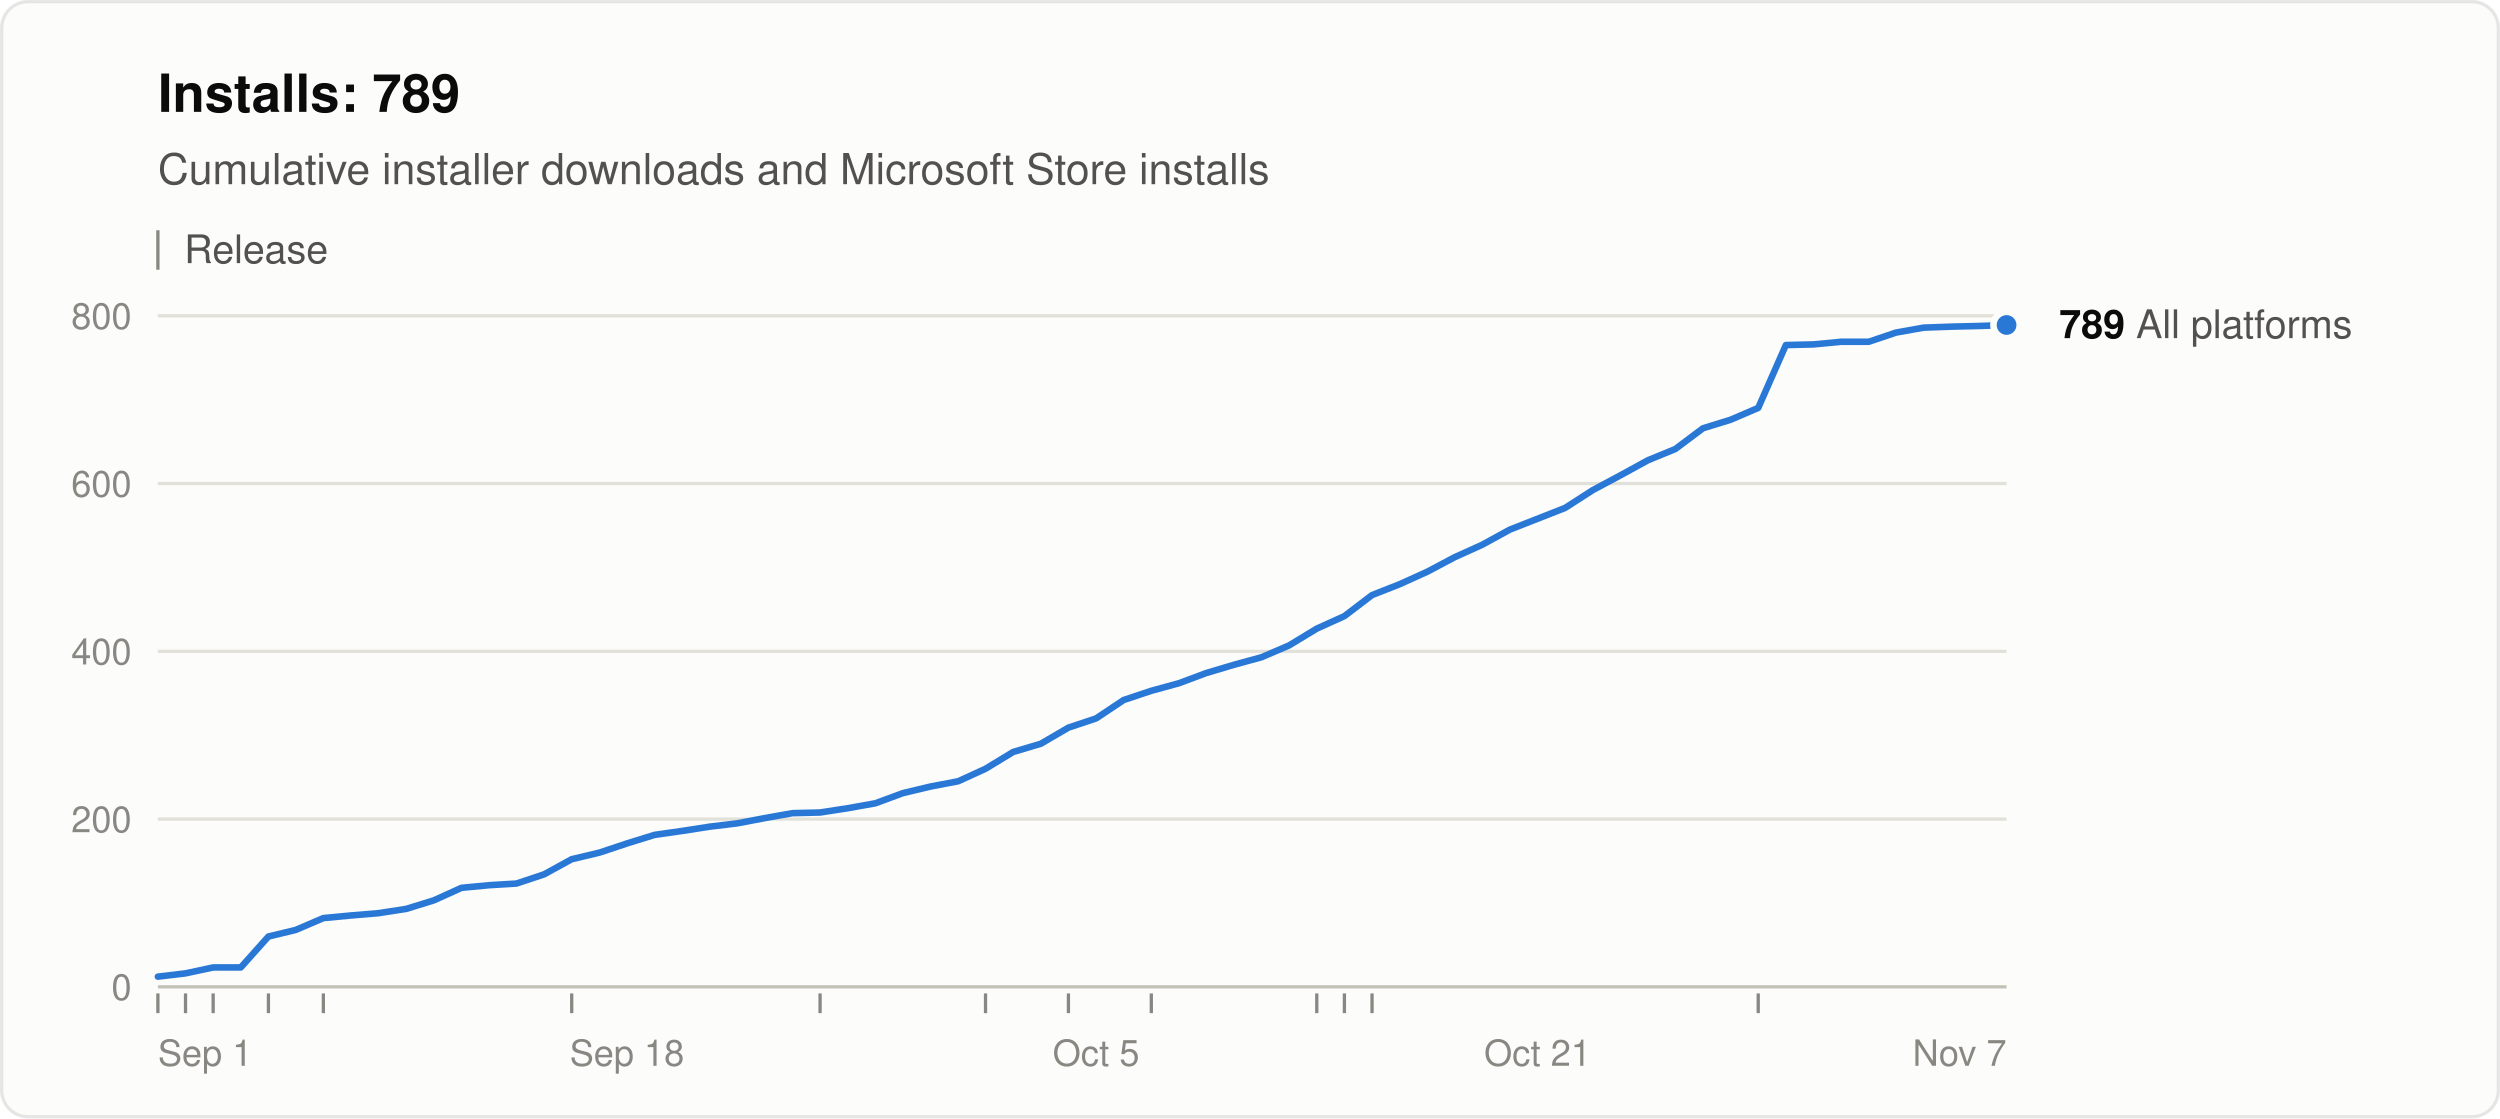
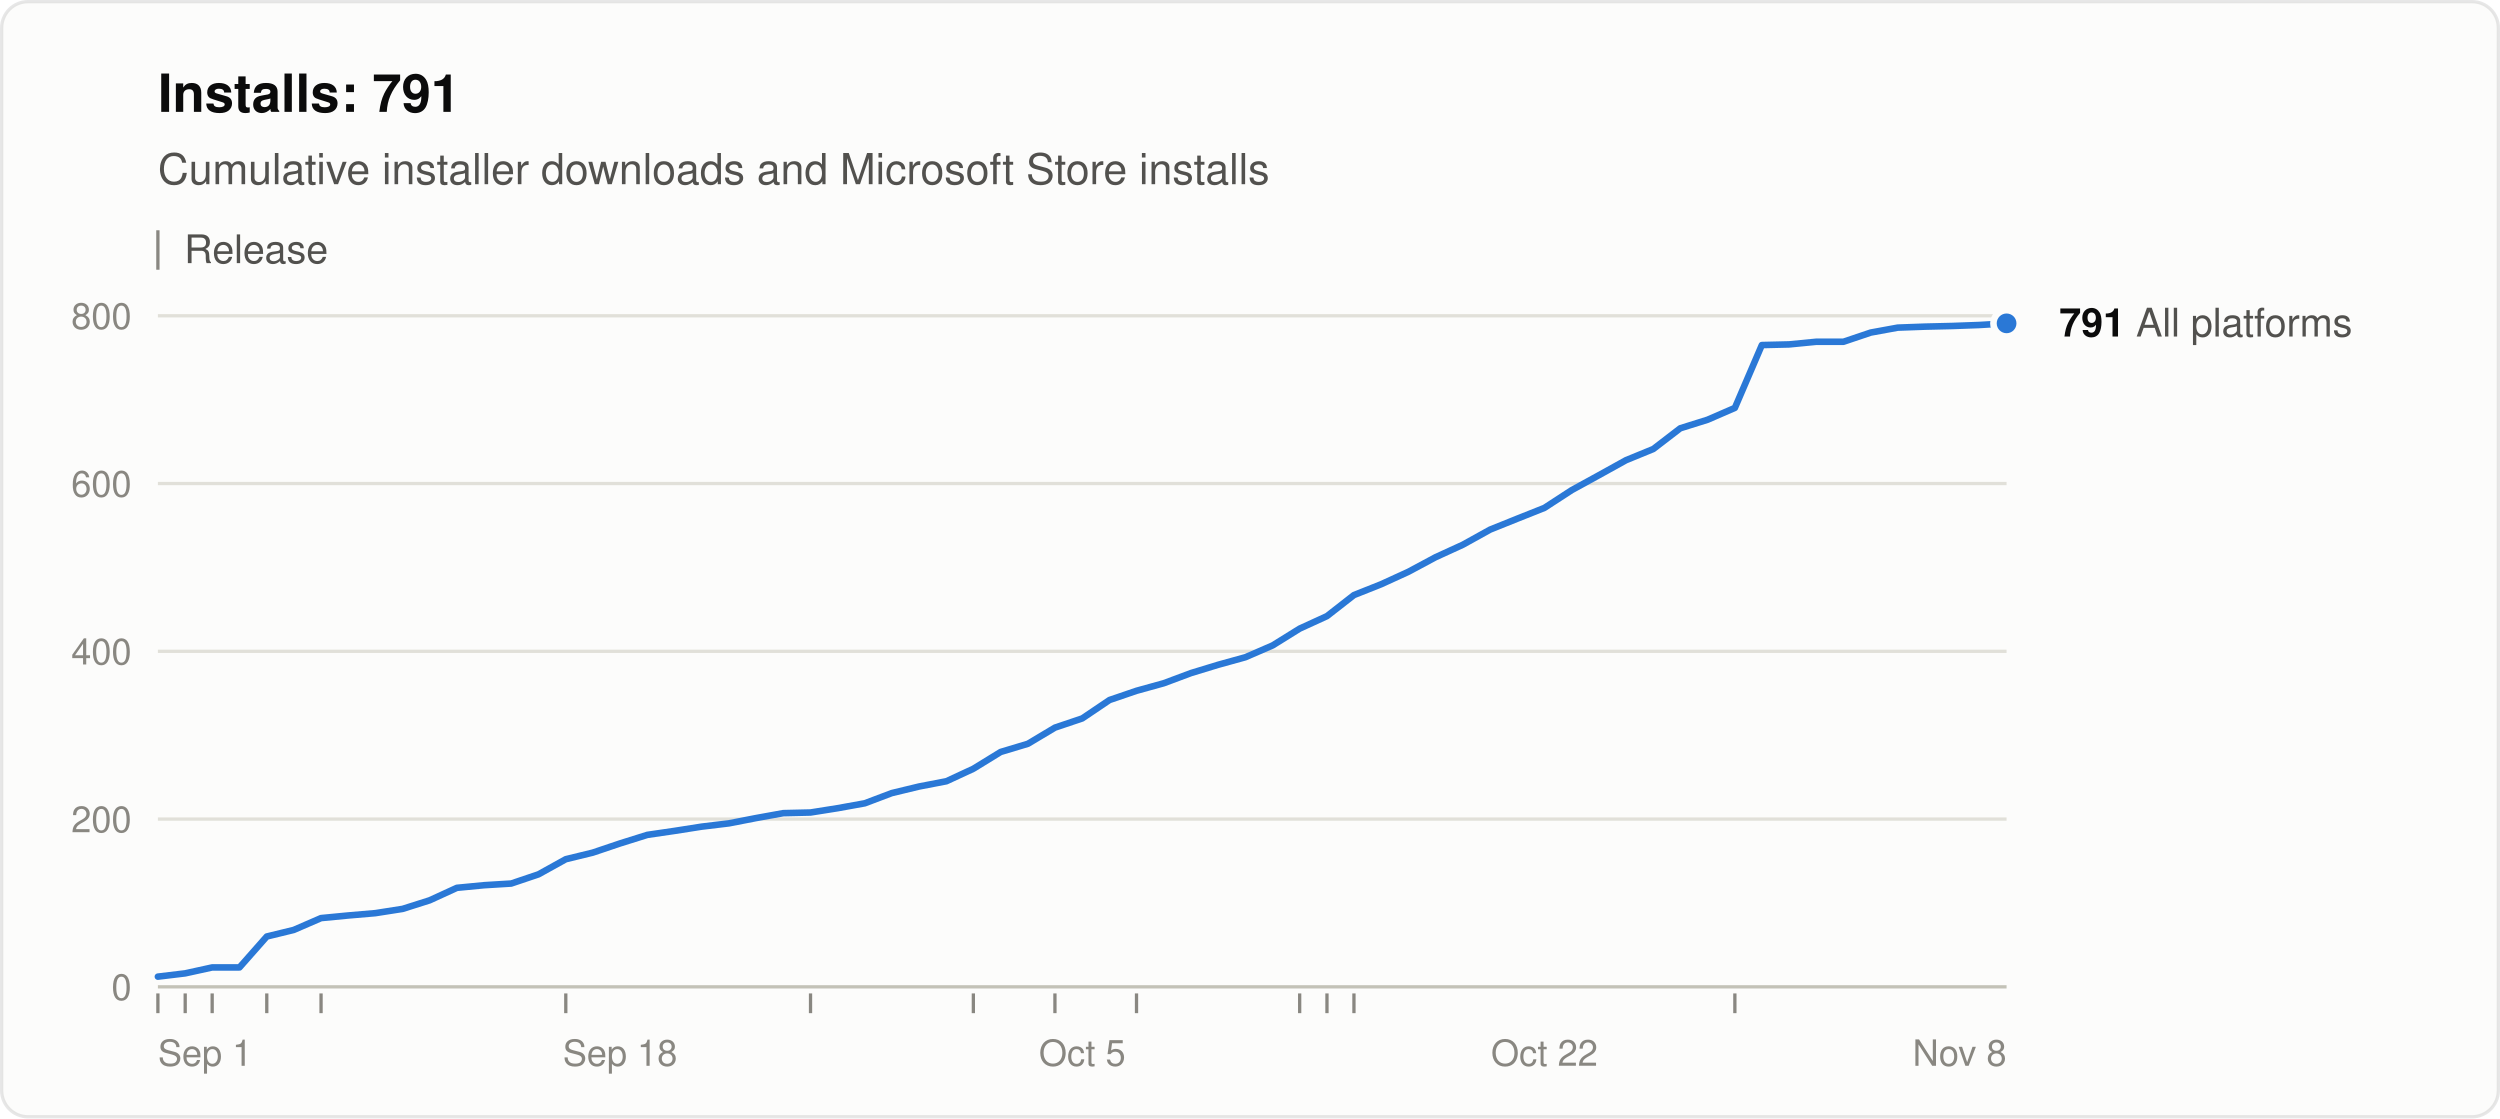
<svg xmlns="http://www.w3.org/2000/svg" width="760" height="340" viewBox="0 0 760 340" role="img" aria-labelledby="title desc" font-family="system-ui, -apple-system, &quot;Segoe UI&quot;, Helvetica, Arial, sans-serif">
  <rect x="0.5" y="0.5" width="759" height="339" rx="8" fill="#fcfcfb" stroke="rgba(11,11,11,0.10)" />
-   <text x="48" y="34" font-size="16" font-weight="600" fill="#0b0b0b">Installs: 789</text>
+   <text x="48" y="34" font-size="16" font-weight="600" fill="#0b0b0b">Installs: 791</text>
  <text x="48" y="56" font-size="13" fill="#52514e">Cumulative installer downloads and Microsoft Store installs</text>
  <line x1="48" y1="70" x2="48" y2="82" stroke="#898781" />
  <text x="56" y="80" font-size="12" fill="#52514e">Release</text>
  <line x1="48" y1="300.0" x2="610" y2="300.0" stroke="#c3c2b7" />
  <text x="40" y="304.0" font-size="11" text-anchor="end" fill="#898781" style="font-variant-numeric: tabular-nums">0</text>
  <line x1="48" y1="249.0" x2="610" y2="249.0" stroke="#e1e0d9" />
  <text x="40" y="253.0" font-size="11" text-anchor="end" fill="#898781" style="font-variant-numeric: tabular-nums">200</text>
  <line x1="48" y1="198.0" x2="610" y2="198.0" stroke="#e1e0d9" />
  <text x="40" y="202.0" font-size="11" text-anchor="end" fill="#898781" style="font-variant-numeric: tabular-nums">400</text>
  <line x1="48" y1="147.0" x2="610" y2="147.0" stroke="#e1e0d9" />
  <text x="40" y="151.0" font-size="11" text-anchor="end" fill="#898781" style="font-variant-numeric: tabular-nums">600</text>
  <line x1="48" y1="96.0" x2="610" y2="96.0" stroke="#e1e0d9" />
  <text x="40" y="100.0" font-size="11" text-anchor="end" fill="#898781" style="font-variant-numeric: tabular-nums">800</text>
  <text x="48.0" y="324" font-size="11" text-anchor="start" fill="#898781">Sep 1</text>
-   <text x="190.6" y="324" font-size="11" text-anchor="middle" fill="#898781">Sep 18</text>
-   <text x="333.2" y="324" font-size="11" text-anchor="middle" fill="#898781">Oct 5</text>
-   <text x="467.4" y="324" font-size="11" text-anchor="middle" fill="#898781">Oct 21</text>
-   <text x="610.0" y="324" font-size="11" text-anchor="end" fill="#898781">Nov 7</text>
+   <text x="188.5" y="324" font-size="11" text-anchor="middle" fill="#898781">Sep 18</text>
+   <text x="329.0" y="324" font-size="11" text-anchor="middle" fill="#898781">Oct 5</text>
+   <text x="469.5" y="324" font-size="11" text-anchor="middle" fill="#898781">Oct 22</text>
+   <text x="610.0" y="324" font-size="11" text-anchor="end" fill="#898781">Nov 8</text>
  <line x1="48.0" y1="302" x2="48.0" y2="308" stroke="#898781" />
-   <line x1="56.4" y1="302" x2="56.4" y2="308" stroke="#898781" />
-   <line x1="64.8" y1="302" x2="64.8" y2="308" stroke="#898781" />
-   <line x1="81.6" y1="302" x2="81.6" y2="308" stroke="#898781" />
-   <line x1="98.3" y1="302" x2="98.3" y2="308" stroke="#898781" />
-   <line x1="173.8" y1="302" x2="173.8" y2="308" stroke="#898781" />
-   <line x1="249.3" y1="302" x2="249.3" y2="308" stroke="#898781" />
-   <line x1="299.6" y1="302" x2="299.6" y2="308" stroke="#898781" />
-   <line x1="324.8" y1="302" x2="324.8" y2="308" stroke="#898781" />
-   <line x1="350.0" y1="302" x2="350.0" y2="308" stroke="#898781" />
-   <line x1="400.3" y1="302" x2="400.3" y2="308" stroke="#898781" />
-   <line x1="408.7" y1="302" x2="408.7" y2="308" stroke="#898781" />
-   <line x1="417.1" y1="302" x2="417.1" y2="308" stroke="#898781" />
-   <line x1="534.5" y1="302" x2="534.5" y2="308" stroke="#898781" />
-   <polyline points="48.0,296.9 56.4,295.9 64.8,294.1 73.2,294.1 81.6,284.7 89.9,282.7 98.3,279.1 106.7,278.3 115.1,277.6 123.5,276.3 131.9,273.7 140.3,269.9 148.7,269.1 157.0,268.6 165.4,265.8 173.8,261.2 182.2,259.2 190.6,256.4 199.0,253.8 207.4,252.6 215.8,251.3 224.1,250.3 232.5,248.7 240.9,247.2 249.3,247.0 257.7,245.7 266.1,244.2 274.5,241.1 282.9,239.1 291.3,237.5 299.6,233.7 308.0,228.6 316.4,226.1 324.8,221.2 333.2,218.4 341.6,212.8 350.0,210.0 358.4,207.7 366.7,204.6 375.1,202.1 383.5,199.8 391.9,196.2 400.3,191.1 408.7,187.3 417.1,180.9 425.5,177.6 433.9,173.8 442.2,169.4 450.6,165.6 459.0,161.0 467.4,157.7 475.8,154.4 484.2,149.0 492.6,144.5 501.0,139.9 509.3,136.5 517.7,130.2 526.1,127.6 534.5,124.0 542.9,104.9 551.3,104.7 559.7,103.9 568.1,103.9 576.4,101.1 584.8,99.6 593.2,99.3 601.6,99.1 610.0,98.8" fill="none" stroke="#2a78d6" stroke-width="2" stroke-linejoin="round" stroke-linecap="round" />
-   <circle cx="610.0" cy="98.8" r="4" fill="#2a78d6" stroke="#fcfcfb" stroke-width="2" />
-   <text x="626.0" y="102.8" font-size="12" fill="#52514e">
-     <tspan font-weight="600" fill="#0b0b0b">789</tspan> All platforms</text>
+   <line x1="56.3" y1="302" x2="56.3" y2="308" stroke="#898781" />
+   <line x1="64.5" y1="302" x2="64.5" y2="308" stroke="#898781" />
+   <line x1="81.1" y1="302" x2="81.1" y2="308" stroke="#898781" />
+   <line x1="97.6" y1="302" x2="97.6" y2="308" stroke="#898781" />
+   <line x1="172.0" y1="302" x2="172.0" y2="308" stroke="#898781" />
+   <line x1="246.4" y1="302" x2="246.4" y2="308" stroke="#898781" />
+   <line x1="295.9" y1="302" x2="295.9" y2="308" stroke="#898781" />
+   <line x1="320.7" y1="302" x2="320.7" y2="308" stroke="#898781" />
+   <line x1="345.5" y1="302" x2="345.5" y2="308" stroke="#898781" />
+   <line x1="395.1" y1="302" x2="395.1" y2="308" stroke="#898781" />
+   <line x1="403.4" y1="302" x2="403.4" y2="308" stroke="#898781" />
+   <line x1="411.6" y1="302" x2="411.6" y2="308" stroke="#898781" />
+   <line x1="527.4" y1="302" x2="527.4" y2="308" stroke="#898781" />
+   <polyline points="48.0,296.9 56.3,295.9 64.5,294.1 72.8,294.1 81.1,284.7 89.3,282.7 97.6,279.1 105.9,278.3 114.1,277.6 122.4,276.3 130.6,273.7 138.9,269.9 147.2,269.1 155.4,268.6 163.7,265.8 172.0,261.2 180.2,259.2 188.5,256.4 196.8,253.8 205.0,252.6 213.3,251.3 221.6,250.3 229.8,248.7 238.1,247.2 246.4,247.0 254.6,245.7 262.9,244.2 271.1,241.1 279.4,239.1 287.7,237.5 295.9,233.7 304.2,228.6 312.5,226.1 320.7,221.2 329.0,218.4 337.3,212.8 345.5,210.0 353.8,207.7 362.1,204.6 370.3,202.1 378.6,199.8 386.9,196.2 395.1,191.1 403.4,187.3 411.6,180.9 419.9,177.6 428.2,173.8 436.4,169.4 444.7,165.6 453.0,161.0 461.2,157.7 469.5,154.4 477.8,149.0 486.0,144.5 494.3,139.9 502.6,136.5 510.8,130.2 519.1,127.6 527.4,124.0 535.6,104.9 543.9,104.7 552.1,103.9 560.4,103.9 568.7,101.1 576.9,99.6 585.2,99.3 593.5,99.1 601.7,98.8 610.0,98.3" fill="none" stroke="#2a78d6" stroke-width="2" stroke-linejoin="round" stroke-linecap="round" />
+   <circle cx="610.0" cy="98.3" r="4" fill="#2a78d6" stroke="#fcfcfb" stroke-width="2" />
+   <text x="626.0" y="102.3" font-size="12" fill="#52514e">
+     <tspan font-weight="600" fill="#0b0b0b">791</tspan> All platforms</text>
</svg>
